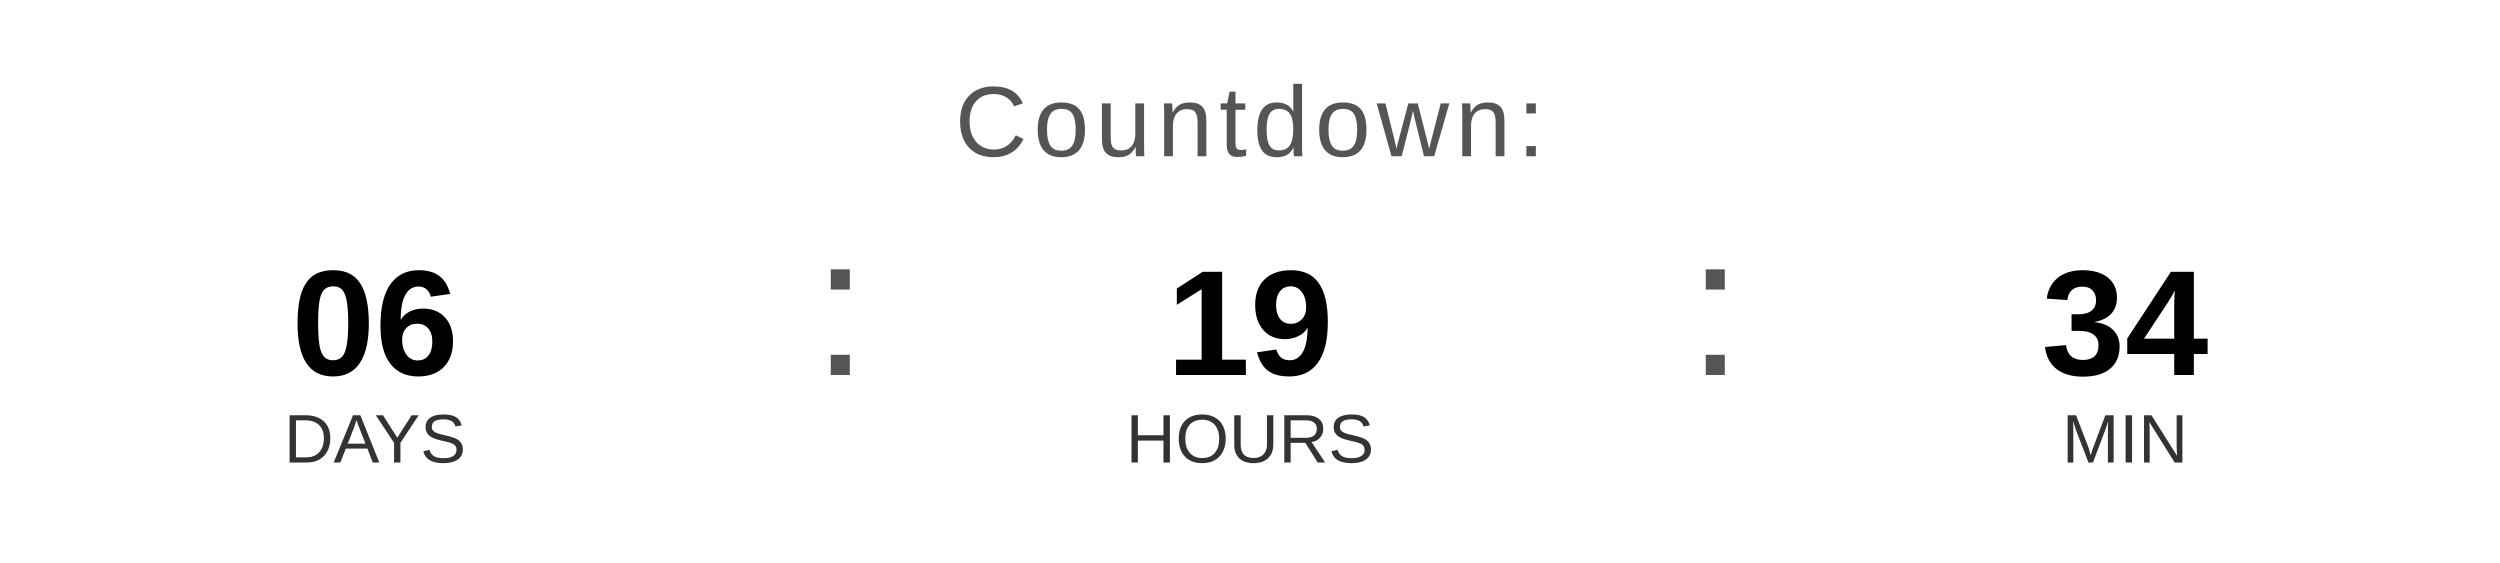
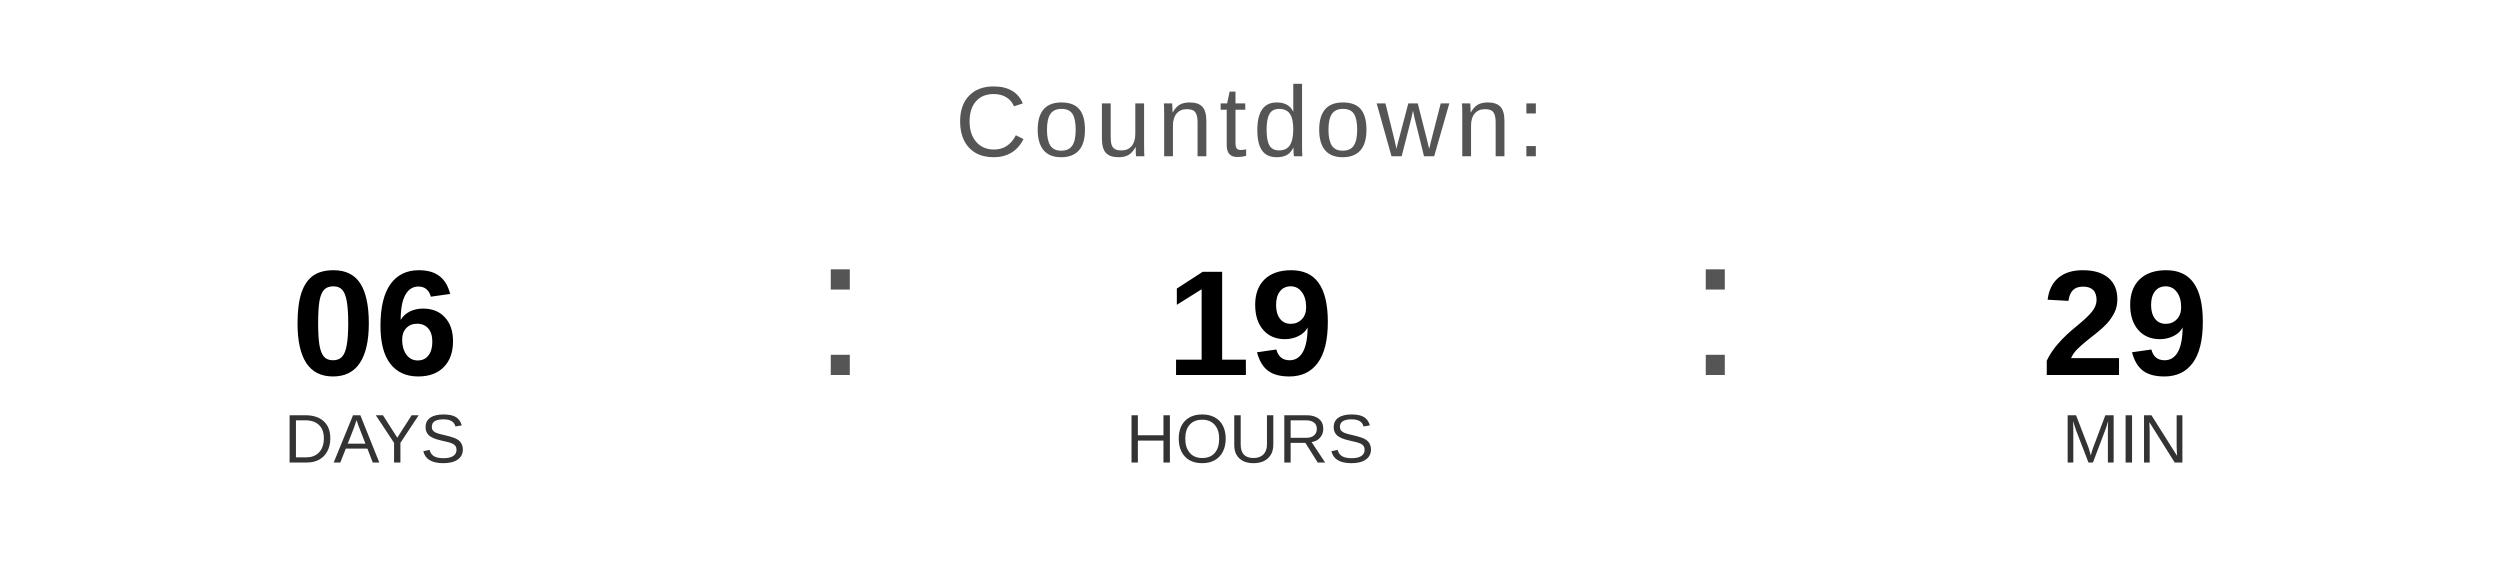
<svg xmlns="http://www.w3.org/2000/svg" width="400" height="90" viewBox="0 0 400 90">
  <text x="200" y="25" font-family="Arial, Helvetica, sans-serif" font-size="16" fill="#555555" text-anchor="middle" letter-spacing="1">
    Countdown:
  </text>
  <text x="60" y="60" font-family="Arial, Helvetica, sans-serif" font-size="24" font-weight="bold" fill="#000000" text-anchor="middle">06</text>
  <text x="60" y="74" font-family="Arial, Helvetica, sans-serif" font-size="11" fill="#333333" text-anchor="middle">DAYS</text>
  <text x="130" y="60" font-family="Arial, sans-serif" font-size="32" fill="#555555">:</text>
  <text x="200" y="60" font-family="Arial, Helvetica, sans-serif" font-size="24" font-weight="bold" fill="#000000" text-anchor="middle">19</text>
  <text x="200" y="74" font-family="Arial, Helvetica, sans-serif" font-size="11" fill="#333333" text-anchor="middle">HOURS</text>
  <text x="270" y="60" font-family="Arial, sans-serif" font-size="32" fill="#555555">:</text>
-   <text x="340" y="60" font-family="Arial, Helvetica, sans-serif" font-size="24" font-weight="bold" fill="#000000" text-anchor="middle">34</text>
+   <text x="340" y="60" font-family="Arial, Helvetica, sans-serif" font-size="24" font-weight="bold" fill="#000000" text-anchor="middle">29</text>
  <text x="340" y="74" font-family="Arial, Helvetica, sans-serif" font-size="11" fill="#333333" text-anchor="middle">MIN</text>
</svg>
